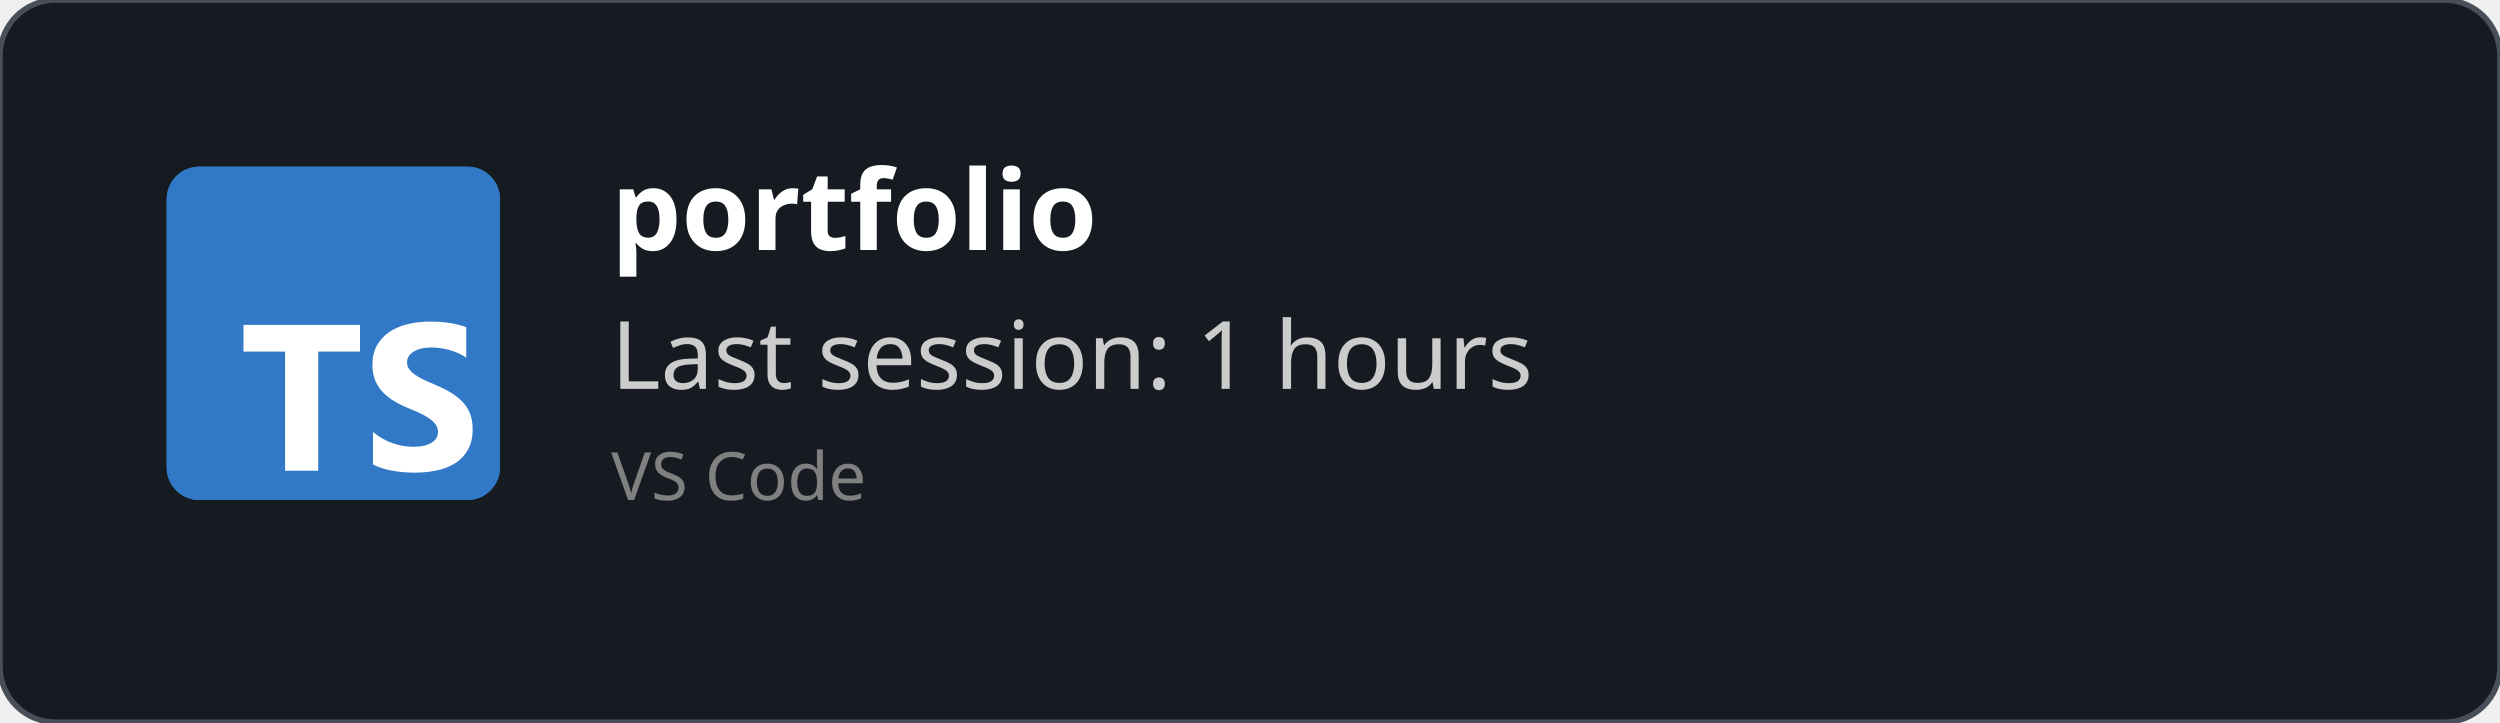
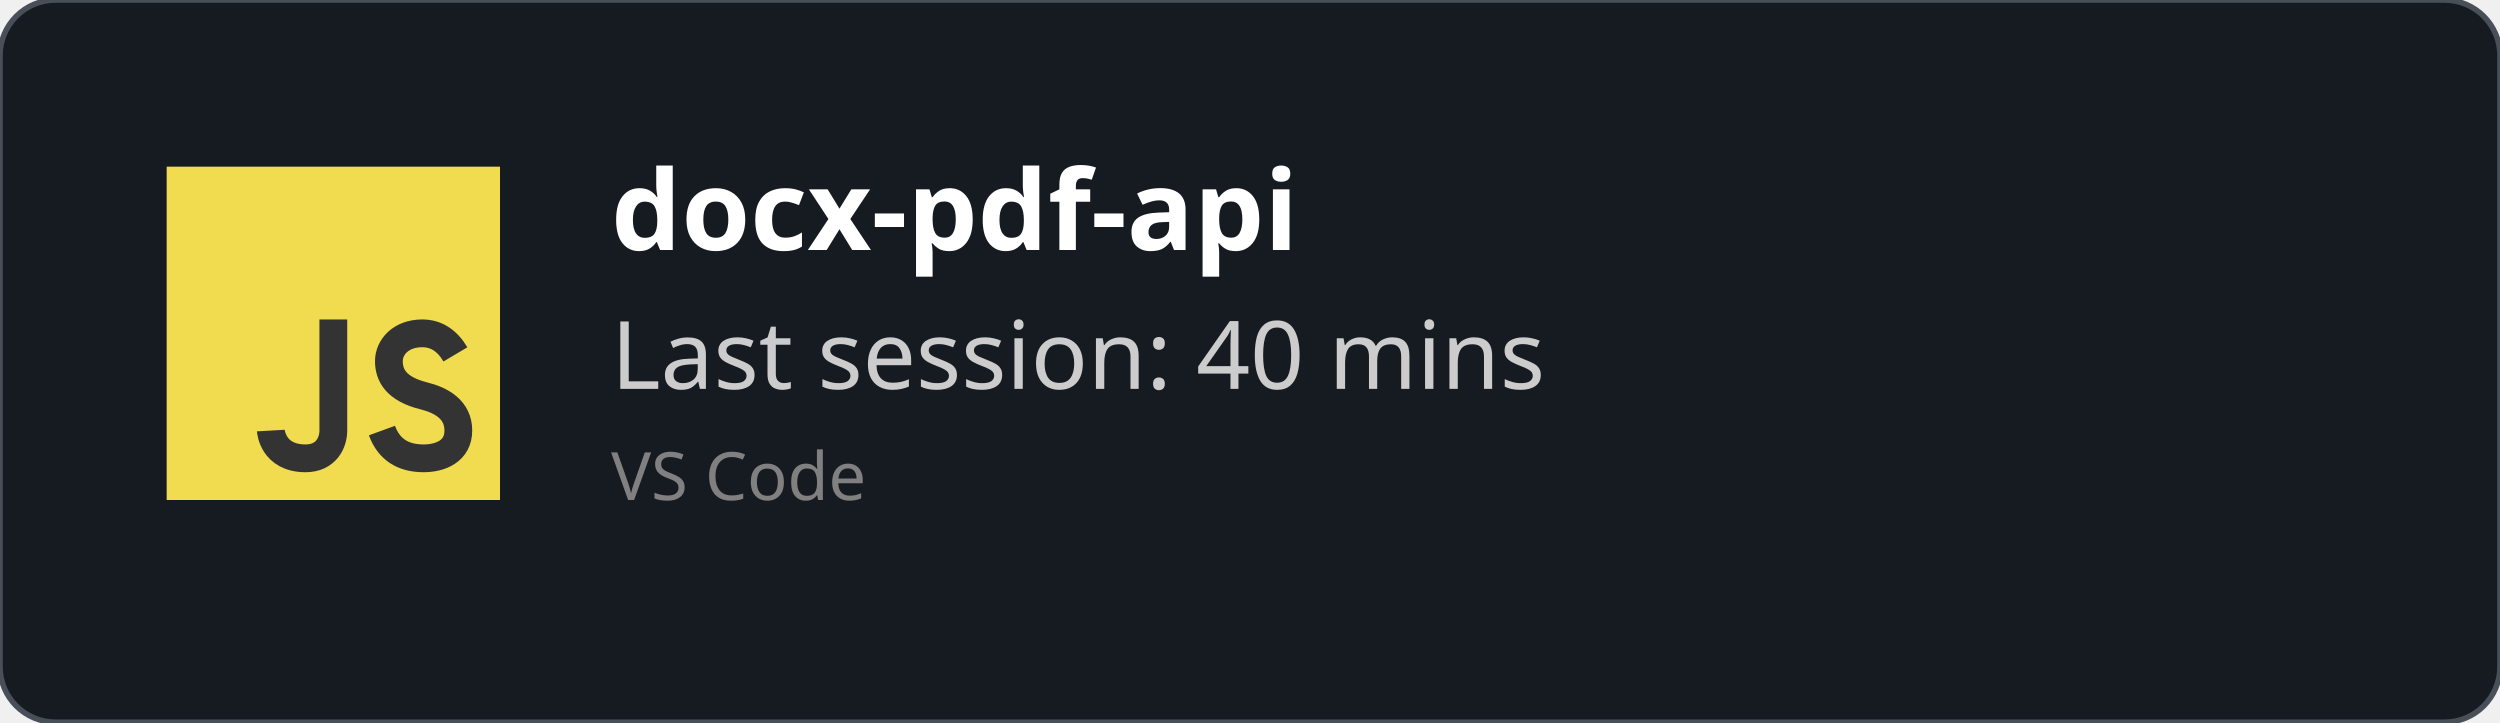
<svg xmlns="http://www.w3.org/2000/svg" width="450" height="130" viewBox="0 0 450 130" fill="none" role="img">
  <style>
    *{
        font-family: 'Segoe UI', Ubuntu, monospace
    }
    </style>
  <defs>
    <clipPath id="horizontalClip" x="20" y="20" width="500" height="200">
      <rect x="90" y="20" width="300" height="50" />
    </clipPath>
  </defs>
  <rect width="450" height="130" fill="rgba(22,27,34)" stroke="#484f58" stroke-width="1" fill-opacity="1" stroke-opacity="1" x="0" y="0" rx="10px" ry="10px">
    </rect>
-   <svg fill="none" height="60" viewBox="0 0 512 512" width="60" x="30" y="30">
-     <rect fill="#3178c6" height="512" rx="50" width="512" />
-     <rect fill="#3178c6" height="512" rx="50" width="512" />
-     <path clip-rule="evenodd" d="m316.939 407.424v50.061c8.138 4.172 17.763 7.3 28.875 9.386s22.823 3.129 35.135 3.129c11.999 0 23.397-1.147 34.196-3.442 10.799-2.294 20.268-6.075 28.406-11.342 8.138-5.266 14.581-12.15 19.328-20.65s7.121-19.007 7.121-31.522c0-9.074-1.356-17.026-4.069-23.857s-6.625-12.906-11.738-18.225c-5.112-5.319-11.242-10.091-18.389-14.315s-15.207-8.213-24.18-11.967c-6.573-2.712-12.468-5.345-17.685-7.9-5.217-2.556-9.651-5.163-13.303-7.822-3.652-2.66-6.469-5.476-8.451-8.448-1.982-2.973-2.974-6.336-2.974-10.091 0-3.441.887-6.544 2.661-9.308s4.278-5.136 7.512-7.118c3.235-1.981 7.199-3.52 11.894-4.615 4.696-1.095 9.912-1.642 15.651-1.642 4.173 0 8.581.313 13.224.938 4.643.626 9.312 1.591 14.008 2.894 4.695 1.304 9.259 2.947 13.694 4.928 4.434 1.982 8.529 4.276 12.285 6.884v-46.776c-7.616-2.92-15.937-5.084-24.962-6.492s-19.381-2.112-31.066-2.112c-11.895 0-23.163 1.278-33.805 3.833s-20.006 6.544-28.093 11.967c-8.086 5.424-14.476 12.333-19.171 20.729-4.695 8.395-7.043 18.433-7.043 30.114 0 14.914 4.304 27.638 12.912 38.172 8.607 10.533 21.675 19.45 39.204 26.751 6.886 2.816 13.303 5.579 19.25 8.291s11.086 5.528 15.415 8.448c4.33 2.92 7.747 6.101 10.252 9.543 2.504 3.441 3.756 7.352 3.756 11.733 0 3.233-.783 6.231-2.348 8.995s-3.939 5.162-7.121 7.196-7.147 3.624-11.894 4.771c-4.748 1.148-10.303 1.721-16.668 1.721-10.851 0-21.597-1.903-32.24-5.71-10.642-3.806-20.502-9.516-29.579-17.13zm-84.159-123.342h64.22v-41.082h-179v41.082h63.906v182.918h50.874z" fill="#fff" fill-rule="evenodd" />
+   <svg width="60px" height="60px" x="30" y="30" viewBox="0 0 24 24" id="js">
+     <g fill="none" fill-rule="evenodd">
+       <rect width="24" height="24" fill="#F1DC50" />
+       <path stroke="#333" stroke-width="2" d="M12,11 C12,15.749 12,18.416 12,19 C12,19.876 11.477,21 10,21 C7.615,21 7.5,19 7.5,19 M20.79,13.516 C20.19,12.505 19.394,12 18.404,12 C16.856,12 16,13 16,14 C16,15 16.5,16 18.508,16.5 C19.786,16.818 21,17.5 21,19 C21,20.5 19.685,21 18.5,21 C16.986,21 15.986,20.333 15.5,19" />
+     </g>
  </svg>
  <text x="110" y="45" font-size="20" clip-path="url(#horizontalClip)" font-weight="bold" font-family="Ubuntu" fill="white">
-     portfolio
+     docx-pdf-api
    </text>
  <text x="110" y="70" font-size="17px" font-family="Ubuntu" fill="#ccc">
-     Last session: 1 hours
+     Last session: 40 mins
    </text>
  <text x="110" y="90" font-size="12px" font-family="Ubuntu" fill="grey">
    VS Code
    </text>
</svg>
